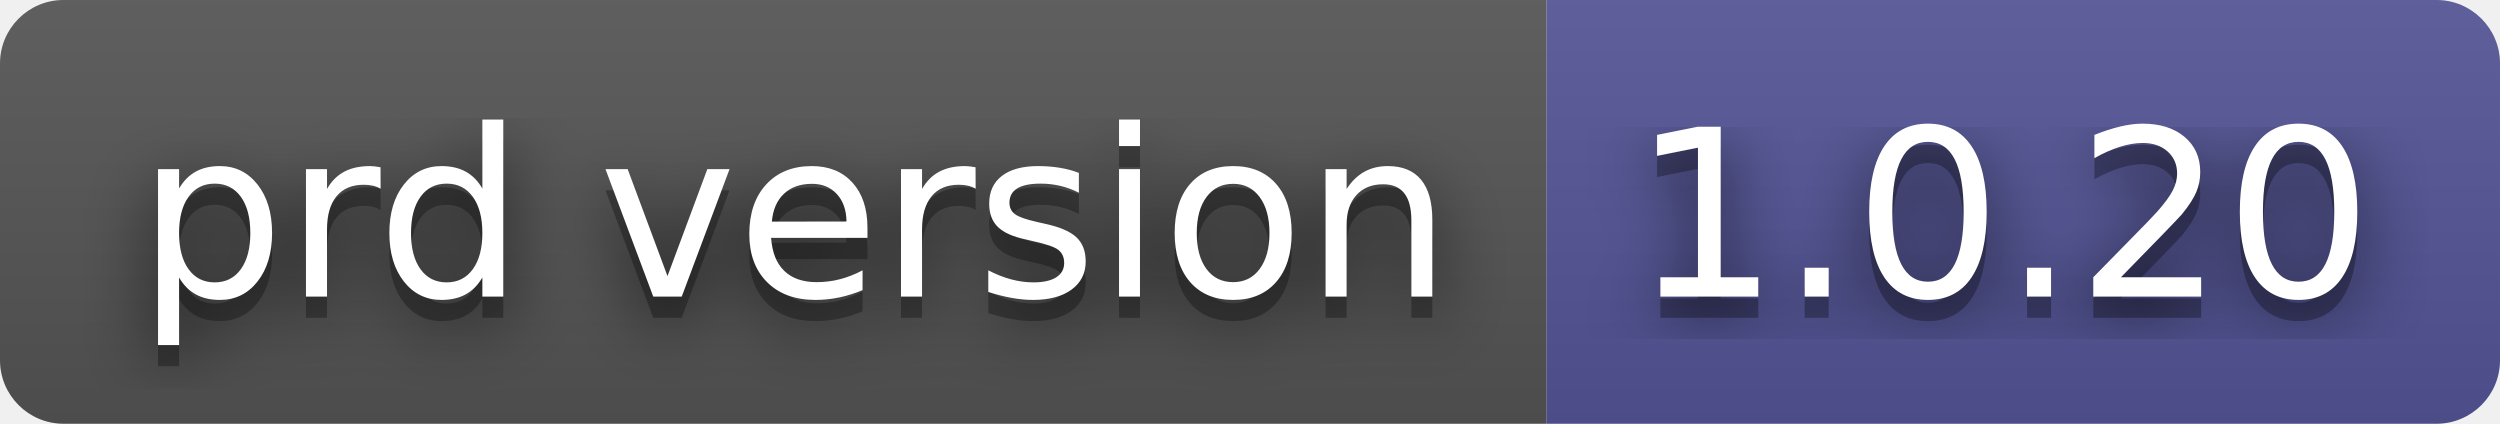
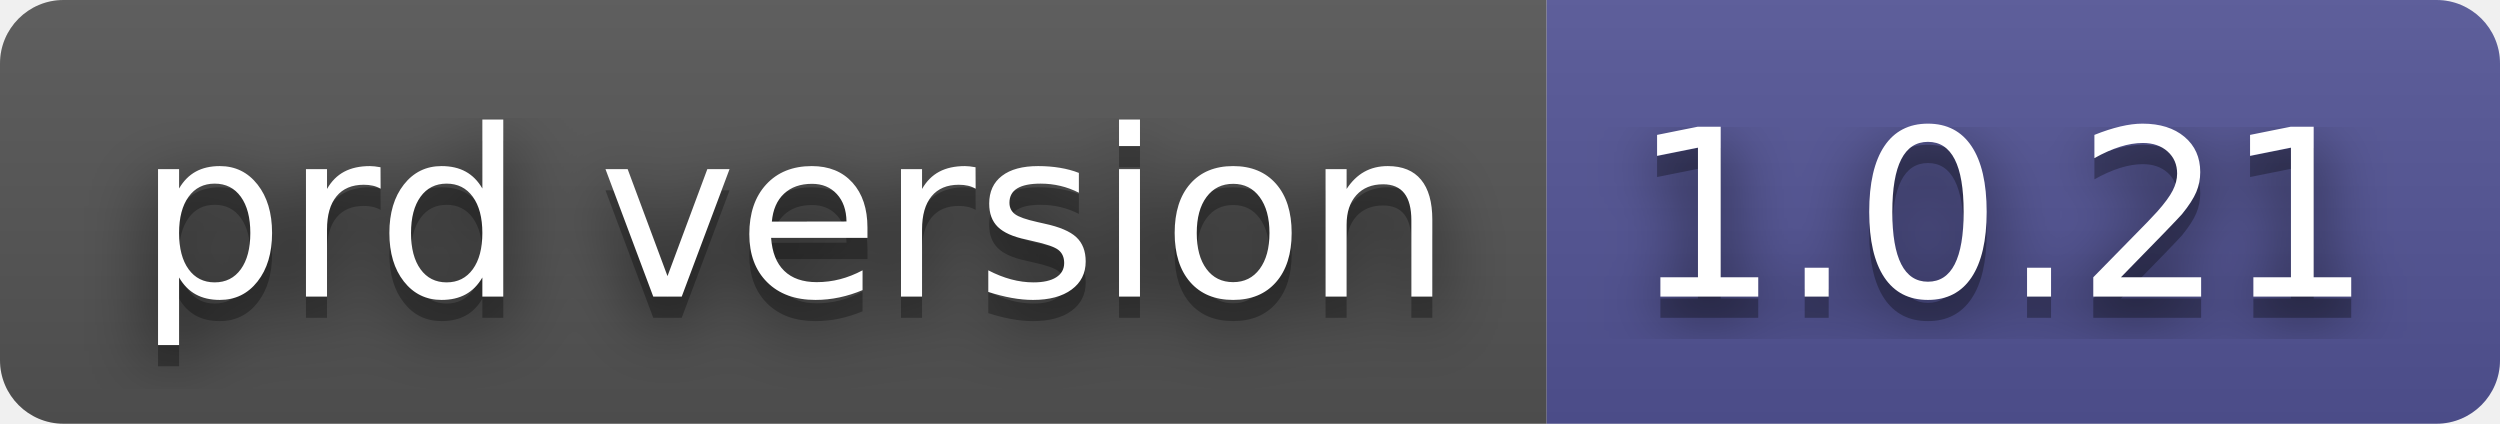
- <svg xmlns="http://www.w3.org/2000/svg" width="118" height="20" role="img" aria-label="prd version: 1.0.20">
+ <svg xmlns="http://www.w3.org/2000/svg" width="118" height="20" role="img" aria-label="prd version: 1.0.21">
  <filter id="blur">
    <feGaussianBlur in="SourceGraphic" stdDeviation="16" />
  </filter>
  <linearGradient id="s" x2="0" y2="100%">
    <stop offset="0" stop-color="#bbb" stop-opacity=".1" />
    <stop offset="1" stop-opacity=".1" />
  </linearGradient>
  <clipPath id="r">
    <rect width="118" height="20" rx="3" fill="#fff" />
  </clipPath>
  <g clip-path="url(#r)">
    <rect width="73" height="20" fill="#555" />
    <rect x="73" width="45" height="20" fill="#535597" />
    <rect width="118" height="20" fill="url(#s)" />
  </g>
  <g fill="#fff" text-anchor="middle" font-family="Verdana,Geneva,DejaVu Sans,sans-serif" text-rendering="geometricPrecision" font-size="110">
    <text aria-hidden="true" x="375" y="150" fill="#010101" fill-opacity=".80" filter="url(#blur)" transform="scale(.1)" textLength="630">prd version</text>
    <text aria-hidden="true" x="375" y="150" fill="#010101" fill-opacity=".3" transform="scale(.1)" textLength="630">prd version</text>
    <text x="375" y="140" transform="scale(.1)" fill="#fff" textLength="630">prd version</text>
-     <text aria-hidden="true" x="945" y="150" fill="#010101" fill-opacity=".80" filter="url(#blur)" transform="scale(.1)" textLength="350">1.0.20</text>
-     <text aria-hidden="true" x="945" y="150" fill="#010101" fill-opacity=".3" transform="scale(.1)" textLength="350">1.0.20</text>
-     <text x="945" y="140" transform="scale(.1)" fill="#fff" textLength="350">1.0.20</text>
+     <text aria-hidden="true" x="945" y="150" fill="#010101" fill-opacity=".80" filter="url(#blur)" transform="scale(.1)" textLength="350">1.0.21</text>
+     <text aria-hidden="true" x="945" y="150" fill="#010101" fill-opacity=".3" transform="scale(.1)" textLength="350">1.0.21</text>
+     <text x="945" y="140" transform="scale(.1)" fill="#fff" textLength="350">1.0.21</text>
  </g>
</svg>
